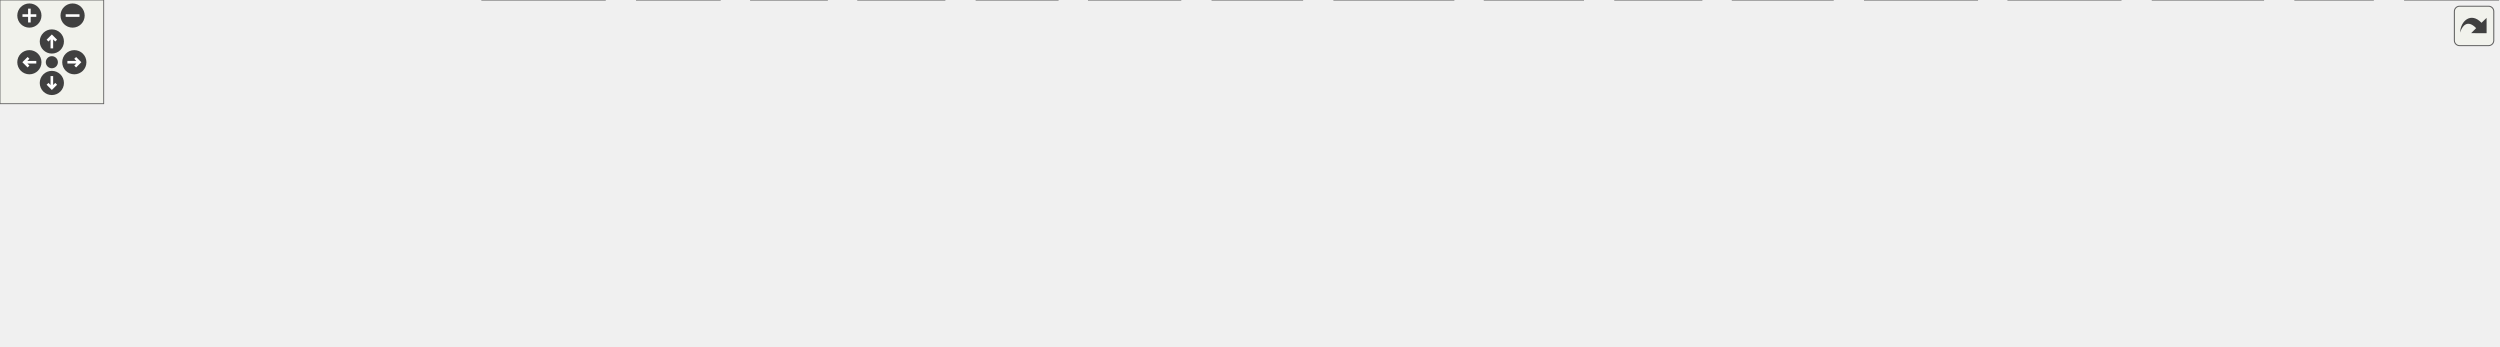
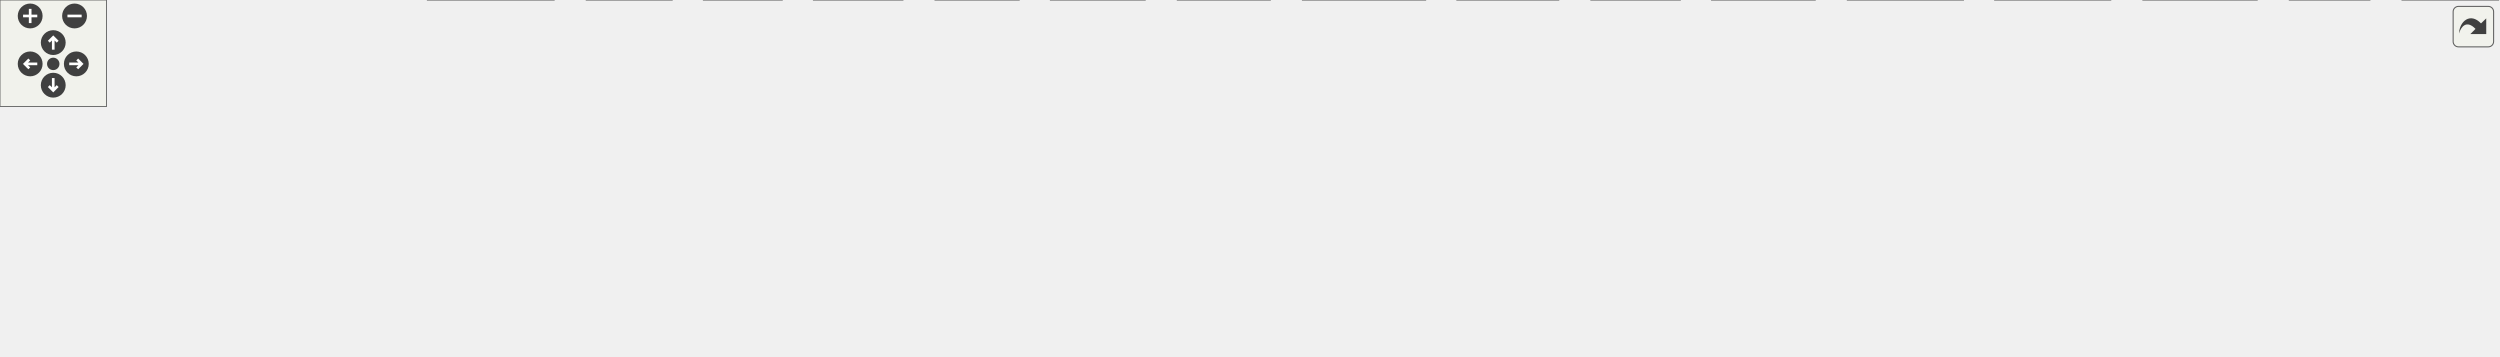
<svg xmlns="http://www.w3.org/2000/svg" xmlns:xlink="http://www.w3.org/1999/xlink" id="main" version="1.1" xml:space="preserve">
  <style type="text/css">
.edge:hover path { stroke: red; }
.edge:hover polygon { stroke: red; fill: red; }
</style>
  <defs>
    <circle id="rim" cx="0" cy="0" r="7" />
    <circle id="rim2" cx="0" cy="0" r="3.5" />
    <g id="zoomPlus">
      <use xlink:href="#rim" fill="#404040">
        <set attributeName="fill" to="#808080" begin="zoomplus.mouseover" end="zoomplus.mouseout" />
      </use>
      <path d="M-4,0h8M0,-4v8" fill="none" stroke="white" stroke-width="1.5" pointer-events="none" />
    </g>
    <g id="zoomMin">
      <use xlink:href="#rim" fill="#404040">
        <set attributeName="fill" to="#808080" begin="zoomminus.mouseover" end="zoomminus.mouseout" />
      </use>
      <path d="M-4,0h8" fill="none" stroke="white" stroke-width="1.5" pointer-events="none" />
    </g>
    <g id="dirArrow">
      <path fill="none" stroke="white" stroke-width="1.5" d="M0,-3.0v7 M-2.5,-0.5L0,-3.0L2.5,-0.5" />
    </g>
    <g id="resetDef">
      <use xlink:href="#rim2" fill="#404040">
        <set attributeName="fill" to="#808080" begin="reset.mouseover" end="reset.mouseout" />
      </use>
    </g>
  </defs>
  <svg id="graph" class="graph">
    <g id="viewport">
      <g id="node1" class="node">
        <g id="a_node1">
          <a xlink:title="Regression test for MenuHelpString() (the status-bar menu-help lookup).">
-             <polygon fill="#999999" stroke="#666666" points="447.5,-140 327.5,-140 327.5,-110 447.5,-110 447.5,-140" />
-             <text text-anchor="start" x="335.5" y="-128" font-family="Helvetica,sans-Serif" font-size="10.00">test/unit_tests/test</text>
-             <text text-anchor="middle" x="387.5" y="-117" font-family="Helvetica,sans-Serif" font-size="10.00">_MenuHelpString.cpp</text>
+             <polygon fill="#999999" stroke="#666666" points="394.5,-140 274.5,-140 274.5,-110 394.5,-110 394.5,-140" />
+             <text text-anchor="start" x="282.5" y="-128" font-family="Helvetica,sans-Serif" font-size="10.00">test/unit_tests/test</text>
+             <text text-anchor="middle" x="334.5" y="-117" font-family="Helvetica,sans-Serif" font-size="10.00">_MenuHelpString.cpp</text>
          </a>
        </g>
      </g>
      <g id="node2" class="node">
        <g id="a_node2">
          <a xlink:title=" ">
            <polygon fill="#e0e0e0" stroke="#999999" points="61,-74 0,-74 0,-55 61,-55 61,-74" />
            <text text-anchor="middle" x="30.5" y="-62" font-family="Helvetica,sans-Serif" font-size="10.00">wx/app.h</text>
          </a>
        </g>
      </g>
      <g id="edge1" class="edge">
-         <path fill="none" stroke="#63b8ff" d="M327.45,-115.5C265.7,-106.53 166.52,-91.53 70.88,-73.98" />
-         <polygon fill="#63b8ff" stroke="#63b8ff" points="71.51,-70.54 61.04,-72.16 70.24,-77.42 71.51,-70.54" />
+         <path fill="none" stroke="#63b8ff" d="M274.4,-113.01C223.14,-103.55 147.23,-89.32 71.29,-74.12" />
+         <polygon fill="#63b8ff" stroke="#63b8ff" points="71.55,-70.6 61.06,-72.07 70.18,-77.47 71.55,-70.6" />
      </g>
      <g id="node3" class="node">
        <g id="a_node3">
          <a xlink:title=" ">
            <polygon fill="#e0e0e0" stroke="#999999" points="151.5,-74 79.5,-74 79.5,-55 151.5,-55 151.5,-74" />
            <text text-anchor="middle" x="115.5" y="-62" font-family="Helvetica,sans-Serif" font-size="10.00">wx/frame.h</text>
          </a>
        </g>
      </g>
      <g id="edge2" class="edge">
-         <path fill="none" stroke="#63b8ff" d="M327.47,-111.09C277.44,-100.33 207.21,-85.22 161.53,-75.4" />
-         <polygon fill="#63b8ff" stroke="#63b8ff" points="162.12,-71.95 151.61,-73.27 160.65,-78.79 162.12,-71.95" />
+         <path fill="none" stroke="#63b8ff" d="M282.04,-109.99C243.92,-99.8 193,-86.2 157.54,-76.73" />
+         <polygon fill="#63b8ff" stroke="#63b8ff" points="158.09,-73.25 147.52,-74.05 156.28,-80.02 158.09,-73.25" />
      </g>
      <g id="node4" class="node">
        <g id="a_node4">
          <a xlink:title=" ">
            <polygon fill="#e0e0e0" stroke="#999999" points="227.5,-74 169.5,-74 169.5,-55 227.5,-55 227.5,-74" />
            <text text-anchor="middle" x="198.5" y="-62" font-family="Helvetica,sans-Serif" font-size="10.00">wx/log.h</text>
          </a>
        </g>
      </g>
      <g id="edge3" class="edge">
-         <path fill="none" stroke="#63b8ff" d="M342.23,-109.99C309.75,-99.94 266.51,-86.55 235.97,-77.1" />
-         <polygon fill="#63b8ff" stroke="#63b8ff" points="236.72,-73.67 226.13,-74.05 234.65,-80.35 236.72,-73.67" />
+         <path fill="none" stroke="#63b8ff" d="M301.92,-109.99C279.44,-100.31 249.78,-87.56 227.99,-78.18" />
+         <polygon fill="#63b8ff" stroke="#63b8ff" points="229.15,-74.88 218.58,-74.14 226.39,-81.31 229.15,-74.88" />
      </g>
      <g id="node5" class="node">
        <g id="a_node5">
          <a xlink:title=" ">
            <polygon fill="#e0e0e0" stroke="#999999" points="317,-74 246,-74 246,-55 317,-55 317,-74" />
            <text text-anchor="middle" x="281.5" y="-62" font-family="Helvetica,sans-Serif" font-size="10.00">wx/menu.h</text>
          </a>
        </g>
      </g>
      <g id="edge4" class="edge">
-         <path fill="none" stroke="#63b8ff" d="M362.11,-109.99C345.21,-100.66 323.12,-88.47 306.34,-79.21" />
-         <polygon fill="#63b8ff" stroke="#63b8ff" points="307.6,-75.91 297.15,-74.14 304.22,-82.04 307.6,-75.91" />
+         <path fill="none" stroke="#63b8ff" d="M321.67,-109.84C313.98,-101.35 304.17,-90.52 296.17,-81.69" />
+         <polygon fill="#63b8ff" stroke="#63b8ff" points="298.75,-79.33 289.44,-74.27 293.56,-84.03 298.75,-79.33" />
      </g>
      <g id="node6" class="node">
        <g id="a_node6">
          <a xlink:href="MenuHelpString_8h.html" target="_top" xlink:title="Declares MenuHelpString(), the safe menu-item help-text lookup used for the status bar.">
            <polygon fill="white" stroke="#666666" points="439.5,-74 335.5,-74 335.5,-55 439.5,-55 439.5,-74" />
            <text text-anchor="middle" x="387.5" y="-62" font-family="Helvetica,sans-Serif" font-size="10.00">MenuHelpString.h</text>
          </a>
        </g>
      </g>
      <g id="edge5" class="edge">
-         <path fill="none" stroke="#63b8ff" d="M387.5,-109.84C387.5,-102.21 387.5,-92.7 387.5,-84.45" />
-         <polygon fill="#63b8ff" stroke="#63b8ff" points="391,-84.27 387.5,-74.27 384,-84.27 391,-84.27" />
+         <path fill="none" stroke="#63b8ff" d="M347.33,-109.84C355.02,-101.35 364.83,-90.52 372.83,-81.69" />
+         <polygon fill="#63b8ff" stroke="#63b8ff" points="375.44,-84.03 379.56,-74.27 370.25,-79.33 375.44,-84.03" />
      </g>
      <g id="node8" class="node">
        <g id="a_node8">
          <a xlink:title=" ">
            <polygon fill="#e0e0e0" stroke="#999999" points="507,-74 458,-74 458,-55 507,-55 507,-74" />
            <text text-anchor="middle" x="482.5" y="-62" font-family="Helvetica,sans-Serif" font-size="10.00">cstdlib</text>
          </a>
        </g>
      </g>
      <g id="edge7" class="edge">
-         <path fill="none" stroke="#63b8ff" d="M410.5,-109.84C425.5,-100.6 445,-88.59 459.93,-79.4" />
-         <polygon fill="#63b8ff" stroke="#63b8ff" points="461.86,-82.32 468.54,-74.09 458.19,-76.36 461.86,-82.32" />
+         <path fill="none" stroke="#63b8ff" d="M369.95,-109.99C394.64,-100.23 427.28,-87.33 451.05,-77.93" />
+         <polygon fill="#63b8ff" stroke="#63b8ff" points="452.63,-81.07 460.64,-74.14 450.06,-74.56 452.63,-81.07" />
      </g>
      <g id="node9" class="node">
        <g id="a_node9">
          <a xlink:title=" ">
            <polygon fill="#e0e0e0" stroke="#999999" points="590,-74 525,-74 525,-55 590,-55 590,-74" />
            <text text-anchor="middle" x="557.5" y="-62" font-family="Helvetica,sans-Serif" font-size="10.00">stdexcept</text>
          </a>
        </g>
      </g>
      <g id="edge8" class="edge">
-         <path fill="none" stroke="#63b8ff" d="M428.22,-109.99C457.09,-100.05 495.41,-86.86 522.83,-77.43" />
-         <polygon fill="#63b8ff" stroke="#63b8ff" points="524.08,-80.7 532.39,-74.14 521.8,-74.08 524.08,-80.7" />
+         <path fill="none" stroke="#63b8ff" d="M387.91,-109.99C426.9,-99.76 479.03,-86.09 515.15,-76.61" />
+         <polygon fill="#63b8ff" stroke="#63b8ff" points="516.11,-79.98 524.89,-74.05 514.33,-73.21 516.11,-79.98" />
      </g>
      <g id="node10" class="node">
        <g id="a_node10">
-           <a xlink:title=" ">
-             <polygon fill="#e0e0e0" stroke="#999999" points="664.5,-74 608.5,-74 608.5,-55 664.5,-55 664.5,-74" />
-             <text text-anchor="middle" x="636.5" y="-62" font-family="Helvetica,sans-Serif" font-size="10.00">unistd.h</text>
+           <a xlink:href="catch_8hpp_source.html" target="_top" xlink:title=" ">
+             <polygon fill="white" stroke="#666666" points="858,-74 759,-74 759,-55 858,-55 858,-74" />
+             <text text-anchor="middle" x="808.5" y="-62" font-family="Helvetica,sans-Serif" font-size="10.00">catch2/catch.hpp</text>
          </a>
        </g>
      </g>
      <g id="edge9" class="edge">
-         <path fill="none" stroke="#63b8ff" d="M447.14,-109.99C494.13,-98.95 558.21,-83.89 598.47,-74.44" />
-         <polygon fill="#63b8ff" stroke="#63b8ff" points="599.48,-77.79 608.41,-72.1 597.88,-70.98 599.48,-77.79" />
+         <path fill="none" stroke="#63b8ff" d="M394.53,-116.59C485.56,-105.36 657.52,-84.13 748.52,-72.9" />
+         <polygon fill="#63b8ff" stroke="#63b8ff" points="749.18,-76.35 758.67,-71.65 748.32,-69.4 749.18,-76.35" />
+       </g>
+       <g id="node7" class="node">
+         <g id="a_node7">
+           <a xlink:title=" ">
+             <polygon fill="#e0e0e0" stroke="#999999" points="312,-19 241,-19 241,0 312,0 312,-19" />
+             <text text-anchor="middle" x="276.5" y="-7" font-family="Helvetica,sans-Serif" font-size="10.00">wx/string.h</text>
+           </a>
+         </g>
+       </g>
+       <g id="edge6" class="edge">
+         <path fill="none" stroke="#63b8ff" d="M369.67,-54.98C351.89,-46.5 324.35,-33.35 303.82,-23.54" />
+         <polygon fill="#63b8ff" stroke="#63b8ff" points="305.19,-20.32 294.66,-19.17 302.17,-26.64 305.19,-20.32" />
      </g>
      <g id="node11" class="node">
        <g id="a_node11">
-           <a xlink:href="catch_8hpp_source.html" target="_top" xlink:title=" ">
-             <polygon fill="white" stroke="#666666" points="896,-74 797,-74 797,-55 896,-55 896,-74" />
-             <text text-anchor="middle" x="846.5" y="-62" font-family="Helvetica,sans-Serif" font-size="10.00">catch2/catch.hpp</text>
+           <a xlink:title=" ">
+             <polygon fill="#e0e0e0" stroke="#999999" points="378.5,-19 330.5,-19 330.5,0 378.5,0 378.5,-19" />
+             <text text-anchor="middle" x="354.5" y="-7" font-family="Helvetica,sans-Serif" font-size="10.00">iosfwd</text>
          </a>
        </g>
      </g>
      <g id="edge10" class="edge">
-         <path fill="none" stroke="#63b8ff" d="M447.51,-116.35C535.51,-105.14 698.65,-84.34 786.6,-73.13" />
-         <polygon fill="#63b8ff" stroke="#63b8ff" points="787.2,-76.59 796.68,-71.85 786.32,-69.64 787.2,-76.59" />
-       </g>
-       <g id="node7" class="node">
-         <g id="a_node7">
-           <a xlink:title=" ">
-             <polygon fill="#e0e0e0" stroke="#999999" points="350,-19 279,-19 279,0 350,0 350,-19" />
-             <text text-anchor="middle" x="314.5" y="-7" font-family="Helvetica,sans-Serif" font-size="10.00">wx/string.h</text>
-           </a>
-         </g>
-       </g>
-       <g id="edge6" class="edge">
-         <path fill="none" stroke="#63b8ff" d="M375.77,-54.98C364.77,-47 348.08,-34.88 334.9,-25.31" />
-         <polygon fill="#63b8ff" stroke="#63b8ff" points="336.59,-22.21 326.44,-19.17 332.48,-27.88 336.59,-22.21" />
+         <path fill="none" stroke="#63b8ff" d="M758.91,-60.62C681.7,-55.63 528,-43.62 388.57,-18.93" />
+         <polygon fill="#63b8ff" stroke="#63b8ff" points="389.02,-15.46 378.56,-17.13 387.78,-22.35 389.02,-15.46" />
      </g>
      <g id="node12" class="node">
        <g id="a_node12">
          <a xlink:title=" ">
-             <polygon fill="#e0e0e0" stroke="#999999" points="416.5,-19 368.5,-19 368.5,0 416.5,0 416.5,-19" />
-             <text text-anchor="middle" x="392.5" y="-7" font-family="Helvetica,sans-Serif" font-size="10.00">iosfwd</text>
+             <polygon fill="#e0e0e0" stroke="#999999" points="440.5,-19 396.5,-19 396.5,0 440.5,0 440.5,-19" />
+             <text text-anchor="middle" x="418.5" y="-7" font-family="Helvetica,sans-Serif" font-size="10.00">string</text>
          </a>
        </g>
      </g>
      <g id="edge11" class="edge">
-         <path fill="none" stroke="#63b8ff" d="M796.91,-60.62C719.7,-55.63 566,-43.62 426.57,-18.93" />
-         <polygon fill="#63b8ff" stroke="#63b8ff" points="427.02,-15.46 416.56,-17.13 425.78,-22.35 427.02,-15.46" />
+         <path fill="none" stroke="#63b8ff" d="M758.78,-59.62C691.12,-53.84 566.18,-41.38 450.82,-19" />
+         <polygon fill="#63b8ff" stroke="#63b8ff" points="451.25,-15.52 440.76,-17.02 449.89,-22.38 451.25,-15.52" />
      </g>
      <g id="node13" class="node">
        <g id="a_node13">
          <a xlink:title=" ">
-             <polygon fill="#e0e0e0" stroke="#999999" points="478.5,-19 434.5,-19 434.5,0 478.5,0 478.5,-19" />
-             <text text-anchor="middle" x="456.5" y="-7" font-family="Helvetica,sans-Serif" font-size="10.00">string</text>
+             <polygon fill="#e0e0e0" stroke="#999999" points="508.5,-19 458.5,-19 458.5,0 508.5,0 508.5,-19" />
+             <text text-anchor="middle" x="483.5" y="-7" font-family="Helvetica,sans-Serif" font-size="10.00">cstdint</text>
          </a>
        </g>
      </g>
      <g id="edge12" class="edge">
-         <path fill="none" stroke="#63b8ff" d="M796.78,-59.62C729.12,-53.84 604.18,-41.38 488.82,-19" />
-         <polygon fill="#63b8ff" stroke="#63b8ff" points="489.25,-15.52 478.76,-17.02 487.89,-22.38 489.25,-15.52" />
+         <path fill="none" stroke="#63b8ff" d="M758.82,-57.34C702.74,-50.06 608.59,-36.89 518.52,-19.04" />
+         <polygon fill="#63b8ff" stroke="#63b8ff" points="519.18,-15.61 508.69,-17.08 517.81,-22.47 519.18,-15.61" />
      </g>
      <g id="node14" class="node">
        <g id="a_node14">
          <a xlink:title=" ">
-             <polygon fill="#e0e0e0" stroke="#999999" points="546.5,-19 496.5,-19 496.5,0 546.5,0 546.5,-19" />
-             <text text-anchor="middle" x="521.5" y="-7" font-family="Helvetica,sans-Serif" font-size="10.00">cstdint</text>
+             <polygon fill="#e0e0e0" stroke="#999999" points="574,-19 527,-19 527,0 574,0 574,-19" />
+             <text text-anchor="middle" x="550.5" y="-7" font-family="Helvetica,sans-Serif" font-size="10.00">vector</text>
          </a>
        </g>
      </g>
      <g id="edge13" class="edge">
-         <path fill="none" stroke="#63b8ff" d="M796.82,-57.34C740.74,-50.06 646.59,-36.89 556.52,-19.04" />
-         <polygon fill="#63b8ff" stroke="#63b8ff" points="557.18,-15.61 546.69,-17.08 555.81,-22.47 557.18,-15.61" />
+         <path fill="none" stroke="#63b8ff" d="M760.25,-54.94C716.51,-46.97 650.07,-34.34 583.97,-19.23" />
+         <polygon fill="#63b8ff" stroke="#63b8ff" points="584.75,-15.82 574.22,-16.99 583.18,-22.64 584.75,-15.82" />
      </g>
      <g id="node15" class="node">
        <g id="a_node15">
          <a xlink:title=" ">
-             <polygon fill="#e0e0e0" stroke="#999999" points="612,-19 565,-19 565,0 612,0 612,-19" />
-             <text text-anchor="middle" x="588.5" y="-7" font-family="Helvetica,sans-Serif" font-size="10.00">vector</text>
+             <polygon fill="#e0e0e0" stroke="#999999" points="645,-19 592,-19 592,0 645,0 645,-19" />
+             <text text-anchor="middle" x="618.5" y="-7" font-family="Helvetica,sans-Serif" font-size="10.00">cstddef</text>
          </a>
        </g>
      </g>
      <g id="edge14" class="edge">
-         <path fill="none" stroke="#63b8ff" d="M798.25,-54.94C754.51,-46.97 688.07,-34.34 621.97,-19.23" />
-         <polygon fill="#63b8ff" stroke="#63b8ff" points="622.75,-15.82 612.22,-16.99 621.18,-22.64 622.75,-15.82" />
+         <path fill="none" stroke="#63b8ff" d="M777.97,-54.98C744.56,-45.66 690.99,-30.72 655.28,-20.76" />
+         <polygon fill="#63b8ff" stroke="#63b8ff" points="655.84,-17.28 645.27,-17.97 653.96,-24.02 655.84,-17.28" />
      </g>
      <g id="node16" class="node">
        <g id="a_node16">
          <a xlink:title=" ">
-             <polygon fill="#e0e0e0" stroke="#999999" points="683,-19 630,-19 630,0 683,0 683,-19" />
-             <text text-anchor="middle" x="656.5" y="-7" font-family="Helvetica,sans-Serif" font-size="10.00">cstddef</text>
+             <polygon fill="#e0e0e0" stroke="#999999" points="715.5,-19 663.5,-19 663.5,0 715.5,0 715.5,-19" />
+             <text text-anchor="middle" x="689.5" y="-7" font-family="Helvetica,sans-Serif" font-size="10.00">cassert</text>
          </a>
        </g>
      </g>
      <g id="edge15" class="edge">
-         <path fill="none" stroke="#63b8ff" d="M815.97,-54.98C782.56,-45.66 728.99,-30.72 693.28,-20.76" />
-         <polygon fill="#63b8ff" stroke="#63b8ff" points="693.84,-17.28 683.27,-17.97 691.96,-24.02 693.84,-17.28" />
+         <path fill="none" stroke="#63b8ff" d="M789.38,-54.98C770.15,-46.42 740.27,-33.11 718.19,-23.28" />
+         <polygon fill="#63b8ff" stroke="#63b8ff" points="719.53,-20.04 708.97,-19.17 716.68,-26.44 719.53,-20.04" />
      </g>
      <g id="node17" class="node">
        <g id="a_node17">
          <a xlink:title=" ">
-             <polygon fill="#e0e0e0" stroke="#999999" points="753.5,-19 701.5,-19 701.5,0 753.5,0 753.5,-19" />
-             <text text-anchor="middle" x="727.5" y="-7" font-family="Helvetica,sans-Serif" font-size="10.00">cassert</text>
+             <polygon fill="#e0e0e0" stroke="#999999" points="803,-19 734,-19 734,0 803,0 803,-19" />
+             <text text-anchor="middle" x="768.5" y="-7" font-family="Helvetica,sans-Serif" font-size="10.00">type_traits</text>
          </a>
        </g>
      </g>
      <g id="edge16" class="edge">
-         <path fill="none" stroke="#63b8ff" d="M827.38,-54.98C808.15,-46.42 778.27,-33.11 756.19,-23.28" />
-         <polygon fill="#63b8ff" stroke="#63b8ff" points="757.53,-20.04 746.97,-19.17 754.68,-26.44 757.53,-20.04" />
+         <path fill="none" stroke="#63b8ff" d="M801.89,-54.75C796.24,-47.26 787.96,-36.28 781.05,-27.13" />
+         <polygon fill="#63b8ff" stroke="#63b8ff" points="783.8,-24.96 774.98,-19.09 778.21,-29.18 783.8,-24.96" />
      </g>
      <g id="node18" class="node">
        <g id="a_node18">
          <a xlink:title=" ">
-             <polygon fill="#e0e0e0" stroke="#999999" points="841,-19 772,-19 772,0 841,0 841,-19" />
-             <text text-anchor="middle" x="806.5" y="-7" font-family="Helvetica,sans-Serif" font-size="10.00">type_traits</text>
+             <polygon fill="#e0e0e0" stroke="#999999" points="878,-19 821,-19 821,0 878,0 878,-19" />
+             <text text-anchor="middle" x="849.5" y="-7" font-family="Helvetica,sans-Serif" font-size="10.00">ostream</text>
          </a>
        </g>
      </g>
      <g id="edge17" class="edge">
-         <path fill="none" stroke="#63b8ff" d="M839.89,-54.75C834.24,-47.26 825.96,-36.28 819.05,-27.13" />
-         <polygon fill="#63b8ff" stroke="#63b8ff" points="821.8,-24.96 812.98,-19.09 816.21,-29.18 821.8,-24.96" />
+         <path fill="none" stroke="#63b8ff" d="M815.27,-54.75C821.06,-47.26 829.56,-36.28 836.64,-27.13" />
+         <polygon fill="#63b8ff" stroke="#63b8ff" points="839.51,-29.14 842.86,-19.09 833.97,-24.86 839.51,-29.14" />
      </g>
      <g id="node19" class="node">
        <g id="a_node19">
          <a xlink:title=" ">
-             <polygon fill="#e0e0e0" stroke="#999999" points="916,-19 859,-19 859,0 916,0 916,-19" />
-             <text text-anchor="middle" x="887.5" y="-7" font-family="Helvetica,sans-Serif" font-size="10.00">ostream</text>
+             <polygon fill="#e0e0e0" stroke="#999999" points="946.5,-19 896.5,-19 896.5,0 946.5,0 946.5,-19" />
+             <text text-anchor="middle" x="921.5" y="-7" font-family="Helvetica,sans-Serif" font-size="10.00">chrono</text>
          </a>
        </g>
      </g>
      <g id="edge18" class="edge">
-         <path fill="none" stroke="#63b8ff" d="M853.27,-54.75C859.06,-47.26 867.56,-36.28 874.64,-27.13" />
-         <polygon fill="#63b8ff" stroke="#63b8ff" points="877.51,-29.14 880.86,-19.09 871.97,-24.86 877.51,-29.14" />
+         <path fill="none" stroke="#63b8ff" d="M826.66,-54.98C844.75,-46.5 872.78,-33.35 893.69,-23.54" />
+         <polygon fill="#63b8ff" stroke="#63b8ff" points="895.45,-26.59 903.01,-19.17 892.47,-20.25 895.45,-26.59" />
      </g>
      <g id="node20" class="node">
        <g id="a_node20">
          <a xlink:title=" ">
-             <polygon fill="#e0e0e0" stroke="#999999" points="984.5,-19 934.5,-19 934.5,0 984.5,0 984.5,-19" />
-             <text text-anchor="middle" x="959.5" y="-7" font-family="Helvetica,sans-Serif" font-size="10.00">chrono</text>
+             <polygon fill="#e0e0e0" stroke="#999999" points="1022.5,-19 964.5,-19 964.5,0 1022.5,0 1022.5,-19" />
+             <text text-anchor="middle" x="993.5" y="-7" font-family="Helvetica,sans-Serif" font-size="10.00">memory</text>
          </a>
        </g>
      </g>
      <g id="edge19" class="edge">
-         <path fill="none" stroke="#63b8ff" d="M864.66,-54.98C882.75,-46.5 910.78,-33.35 931.69,-23.54" />
-         <polygon fill="#63b8ff" stroke="#63b8ff" points="933.45,-26.59 941.01,-19.17 930.47,-20.25 933.45,-26.59" />
+         <path fill="none" stroke="#63b8ff" d="M838.22,-54.98C869.83,-45.93 919.95,-31.57 954.66,-21.63" />
+         <polygon fill="#63b8ff" stroke="#63b8ff" points="955.81,-24.94 964.46,-18.82 953.88,-18.21 955.81,-24.94" />
      </g>
      <g id="node21" class="node">
        <g id="a_node21">
          <a xlink:title=" ">
-             <polygon fill="#e0e0e0" stroke="#999999" points="1060.5,-19 1002.5,-19 1002.5,0 1060.5,0 1060.5,-19" />
-             <text text-anchor="middle" x="1031.5" y="-7" font-family="Helvetica,sans-Serif" font-size="10.00">memory</text>
+             <polygon fill="#e0e0e0" stroke="#999999" points="1106,-19 1041,-19 1041,0 1106,0 1106,-19" />
+             <text text-anchor="middle" x="1073.5" y="-7" font-family="Helvetica,sans-Serif" font-size="10.00">exception</text>
          </a>
        </g>
      </g>
      <g id="edge20" class="edge">
-         <path fill="none" stroke="#63b8ff" d="M876.22,-54.98C907.83,-45.93 957.95,-31.57 992.66,-21.63" />
-         <polygon fill="#63b8ff" stroke="#63b8ff" points="993.81,-24.94 1002.46,-18.82 991.88,-18.21 993.81,-24.94" />
+         <path fill="none" stroke="#63b8ff" d="M851.67,-54.92C894.5,-46.4 962.27,-32.9 1030.82,-19.13" />
+         <polygon fill="#63b8ff" stroke="#63b8ff" points="1031.83,-22.5 1040.94,-17.1 1030.45,-15.64 1031.83,-22.5" />
      </g>
      <g id="node22" class="node">
        <g id="a_node22">
          <a xlink:title=" ">
-             <polygon fill="#e0e0e0" stroke="#999999" points="1144,-19 1079,-19 1079,0 1144,0 1144,-19" />
-             <text text-anchor="middle" x="1111.5" y="-7" font-family="Helvetica,sans-Serif" font-size="10.00">exception</text>
+             <polygon fill="#e0e0e0" stroke="#999999" points="1189,-19 1124,-19 1124,0 1189,0 1189,-19" />
+             <text text-anchor="middle" x="1156.5" y="-7" font-family="Helvetica,sans-Serif" font-size="10.00">functional</text>
          </a>
        </g>
      </g>
      <g id="edge21" class="edge">
-         <path fill="none" stroke="#63b8ff" d="M889.67,-54.92C932.5,-46.4 1000.27,-32.9 1068.82,-19.13" />
-         <polygon fill="#63b8ff" stroke="#63b8ff" points="1069.83,-22.5 1078.94,-17.1 1068.45,-15.64 1069.83,-22.5" />
+         <path fill="none" stroke="#63b8ff" d="M858.1,-57.25C916.9,-49.63 1018.07,-35.87 1114,-19.18" />
+         <polygon fill="#63b8ff" stroke="#63b8ff" points="1114.62,-22.63 1123.86,-17.45 1113.41,-15.73 1114.62,-22.63" />
      </g>
      <g id="node23" class="node">
        <g id="a_node23">
          <a xlink:title=" ">
-             <polygon fill="#e0e0e0" stroke="#999999" points="1227,-19 1162,-19 1162,0 1227,0 1227,-19" />
-             <text text-anchor="middle" x="1194.5" y="-7" font-family="Helvetica,sans-Serif" font-size="10.00">functional</text>
+             <polygon fill="#e0e0e0" stroke="#999999" points="1271.5,-19 1207.5,-19 1207.5,0 1271.5,0 1271.5,-19" />
+             <text text-anchor="middle" x="1239.5" y="-7" font-family="Helvetica,sans-Serif" font-size="10.00">algorithm</text>
          </a>
        </g>
      </g>
      <g id="edge22" class="edge">
-         <path fill="none" stroke="#63b8ff" d="M896.1,-57.25C954.9,-49.63 1056.07,-35.87 1152,-19.18" />
-         <polygon fill="#63b8ff" stroke="#63b8ff" points="1152.62,-22.63 1161.86,-17.45 1151.41,-15.73 1152.62,-22.63" />
+         <path fill="none" stroke="#63b8ff" d="M858.26,-59.28C930.69,-52.82 1069.59,-39.22 1197.36,-19.05" />
+         <polygon fill="#63b8ff" stroke="#63b8ff" points="1198,-22.49 1207.32,-17.46 1196.9,-15.58 1198,-22.49" />
      </g>
      <g id="node24" class="node">
        <g id="a_node24">
          <a xlink:title=" ">
-             <polygon fill="#e0e0e0" stroke="#999999" points="1309.5,-19 1245.5,-19 1245.5,0 1309.5,0 1309.5,-19" />
-             <text text-anchor="middle" x="1277.5" y="-7" font-family="Helvetica,sans-Serif" font-size="10.00">algorithm</text>
+             <polygon fill="#e0e0e0" stroke="#999999" points="1335,-19 1290,-19 1290,0 1335,0 1335,-19" />
+             <text text-anchor="middle" x="1312.5" y="-7" font-family="Helvetica,sans-Serif" font-size="10.00">utility</text>
          </a>
        </g>
      </g>
      <g id="edge23" class="edge">
-         <path fill="none" stroke="#63b8ff" d="M896.26,-59.28C968.69,-52.82 1107.59,-39.22 1235.36,-19.05" />
-         <polygon fill="#63b8ff" stroke="#63b8ff" points="1236,-22.49 1245.32,-17.46 1234.9,-15.58 1236,-22.49" />
+         <path fill="none" stroke="#63b8ff" d="M858.13,-61.53C942.76,-57.57 1120.49,-46.71 1279.89,-18.78" />
+         <polygon fill="#63b8ff" stroke="#63b8ff" points="1280.65,-22.2 1289.88,-17.01 1279.42,-15.31 1280.65,-22.2" />
      </g>
      <g id="node25" class="node">
        <g id="a_node25">
          <a xlink:title=" ">
-             <polygon fill="#e0e0e0" stroke="#999999" points="1373,-19 1328,-19 1328,0 1373,0 1373,-19" />
-             <text text-anchor="middle" x="1350.5" y="-7" font-family="Helvetica,sans-Serif" font-size="10.00">utility</text>
+             <polygon fill="#e0e0e0" stroke="#999999" points="1407.5,-19 1353.5,-19 1353.5,0 1407.5,0 1407.5,-19" />
+             <text text-anchor="middle" x="1380.5" y="-7" font-family="Helvetica,sans-Serif" font-size="10.00">random</text>
          </a>
        </g>
      </g>
      <g id="edge24" class="edge">
-         <path fill="none" stroke="#63b8ff" d="M896.13,-61.53C980.76,-57.57 1158.49,-46.71 1317.89,-18.78" />
-         <polygon fill="#63b8ff" stroke="#63b8ff" points="1318.65,-22.2 1327.88,-17.01 1317.42,-15.31 1318.65,-22.2" />
-       </g>
-       <g id="node26" class="node">
-         <g id="a_node26">
-           <a xlink:title=" ">
-             <polygon fill="#e0e0e0" stroke="#999999" points="1445.5,-19 1391.5,-19 1391.5,0 1445.5,0 1445.5,-19" />
-             <text text-anchor="middle" x="1418.5" y="-7" font-family="Helvetica,sans-Serif" font-size="10.00">random</text>
-           </a>
-         </g>
-       </g>
-       <g id="edge25" class="edge">
-         <path fill="none" stroke="#63b8ff" d="M896.31,-61.84C989.64,-58.2 1197.29,-47.56 1381.33,-18.94" />
-         <polygon fill="#63b8ff" stroke="#63b8ff" points="1382.13,-22.36 1391.46,-17.34 1381.04,-15.44 1382.13,-22.36" />
+         <path fill="none" stroke="#63b8ff" d="M858.31,-61.84C951.64,-58.2 1159.29,-47.56 1343.33,-18.94" />
+         <polygon fill="#63b8ff" stroke="#63b8ff" points="1344.13,-22.36 1353.46,-17.34 1343.04,-15.44 1344.13,-22.36" />
      </g>
    </g>
  </svg>
  <g id="navigator" transform="translate(0 0)" fill="#404254">
    <rect fill="#f2f5e9" fill-opacity="0.5" stroke="#606060" stroke-width=".5" x="0" y="0" width="60" height="60" />
    <use id="zoomplus" xlink:href="#zoomPlus" x="17" y="9" />
    <use id="zoomminus" xlink:href="#zoomMin" x="42" y="9" />
    <use id="reset" xlink:href="#resetDef" x="30" y="36" />
    <g id="arrowUp" xlink:href="#dirArrow" transform="translate(30 24)">
      <use xlink:href="#rim" fill="#404040">
        <set attributeName="fill" to="#808080" begin="arrowUp.mouseover" end="arrowUp.mouseout" />
      </use>
      <path fill="none" stroke="white" stroke-width="1.5" d="M0,-3.0v7 M-2.5,-0.5L0,-3.0L2.5,-0.5" />
    </g>
    <g id="arrowRight" xlink:href="#dirArrow" transform="rotate(90) translate(36 -43)">
      <use xlink:href="#rim" fill="#404040">
        <set attributeName="fill" to="#808080" begin="arrowRight.mouseover" end="arrowRight.mouseout" />
      </use>
      <path fill="none" stroke="white" stroke-width="1.5" d="M0,-3.0v7 M-2.5,-0.5L0,-3.0L2.5,-0.5" />
    </g>
    <g id="arrowDown" xlink:href="#dirArrow" transform="rotate(180) translate(-30 -48)">
      <use xlink:href="#rim" fill="#404040">
        <set attributeName="fill" to="#808080" begin="arrowDown.mouseover" end="arrowDown.mouseout" />
      </use>
      <path fill="none" stroke="white" stroke-width="1.5" d="M0,-3.0v7 M-2.5,-0.5L0,-3.0L2.5,-0.5" />
    </g>
    <g id="arrowLeft" xlink:href="#dirArrow" transform="rotate(270) translate(-36 17)">
      <use xlink:href="#rim" fill="#404040">
        <set attributeName="fill" to="#808080" begin="arrowLeft.mouseover" end="arrowLeft.mouseout" />
      </use>
      <path fill="none" stroke="white" stroke-width="1.5" d="M0,-3.0v7 M-2.5,-0.5L0,-3.0L2.5,-0.5" />
    </g>
  </g>
  <svg viewBox="0 0 15 15" width="100%" height="30px" preserveAspectRatio="xMaxYMin meet">
    <g id="arrow_out" transform="scale(0.3 0.3)">
      <a xlink:href="test__MenuHelpString_8cpp__incl_org.svg" target="_base">
        <rect id="button" ry="5" rx="5" y="6" x="6" height="38" width="38" fill="#f2f5e9" fill-opacity="0.5" stroke="#606060" stroke-width="1.0" />
        <path id="arrow" d="M 11.5,31.437 C 11.94,20.098 22.043,11.323 32.159,21.979 L 37.069,17.246 C 37.069,17.246 37.088,32 37.088,32 L 22.16,31.978 C 22.16,31.978 26.998,27.14 26.998,27.14 C 18.529,18.264 13.292,25.23 11.5,31.437 z" style="fill:#404040;" />
      </a>
    </g>
  </svg>
</svg>
